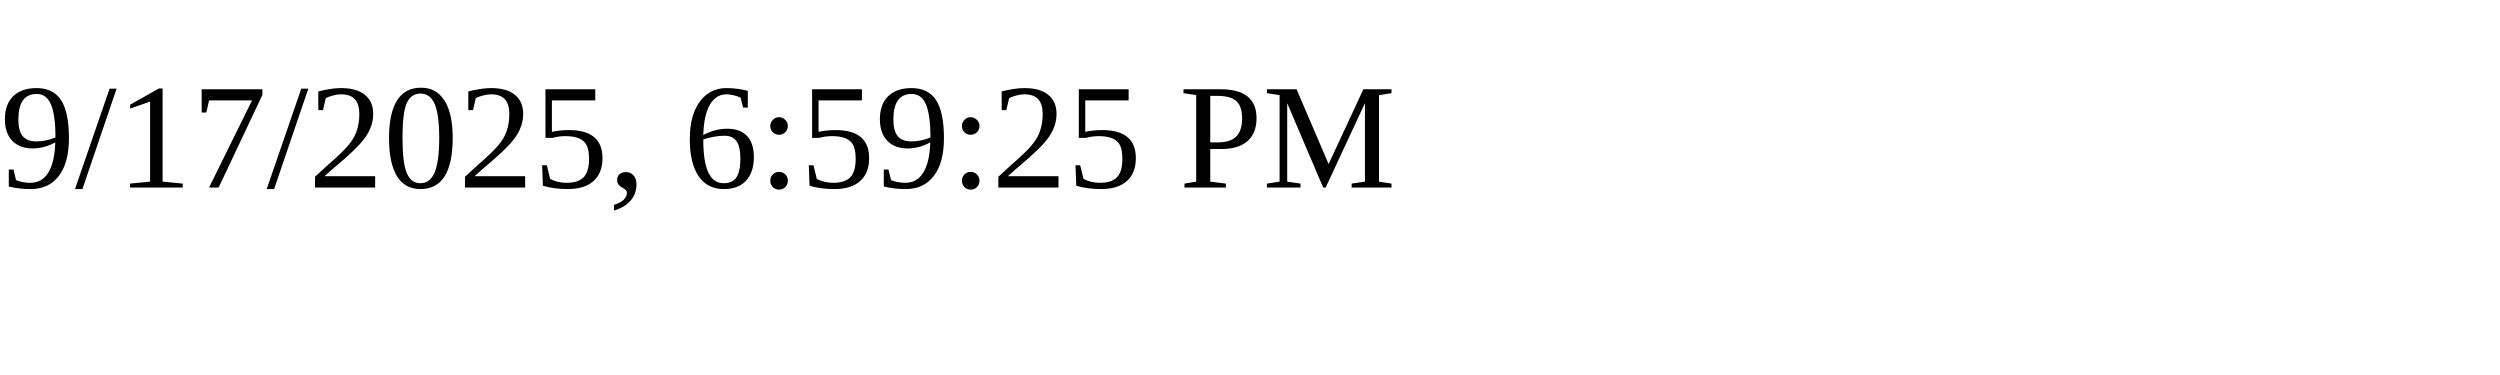
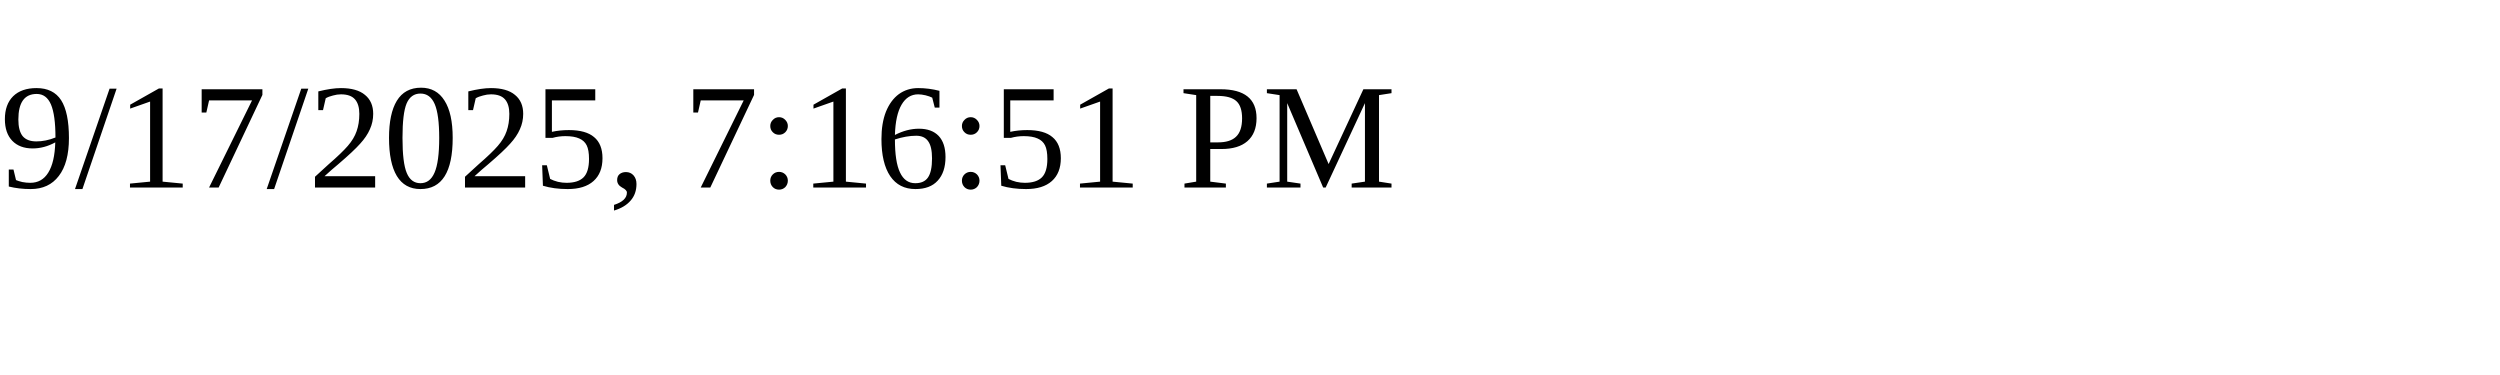
<svg xmlns="http://www.w3.org/2000/svg" height="30" width="200">
-   <text x="0" y="15">9/17/2025, 6:59:25 PM</text>
+   <text x="0" y="15">9/17/2025, 7:16:51 PM</text>
</svg>
